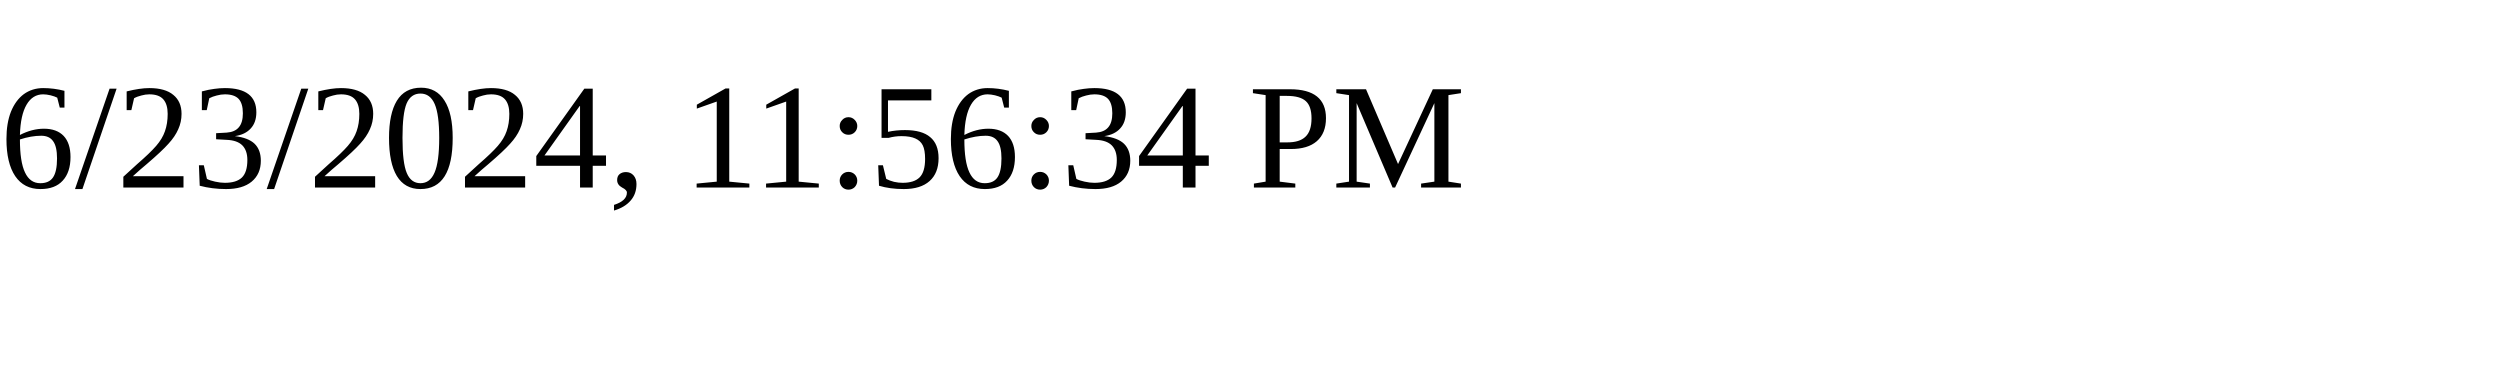
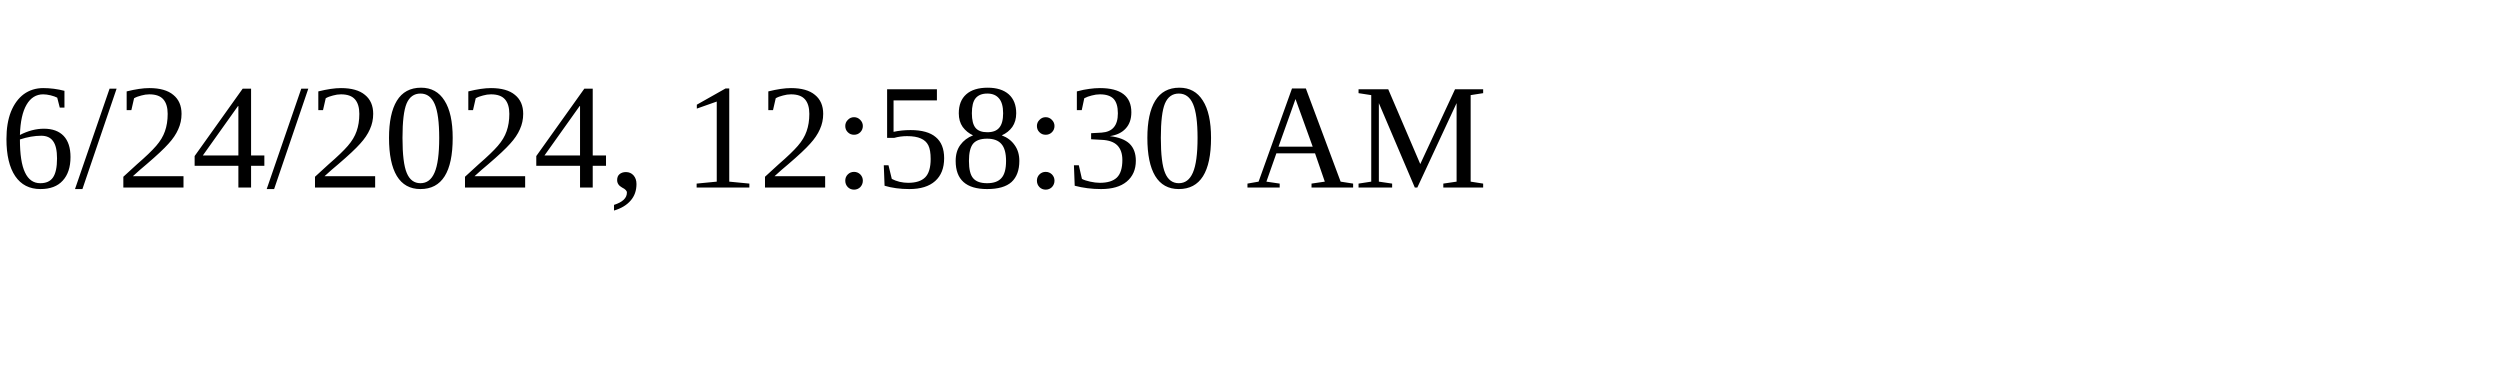
<svg xmlns="http://www.w3.org/2000/svg" height="30" width="200">
-   <text x="0" y="15">6/23/2024, 11:56:34 PM</text>
+   <text x="0" y="15">6/24/2024, 12:58:30 AM</text>
</svg>
